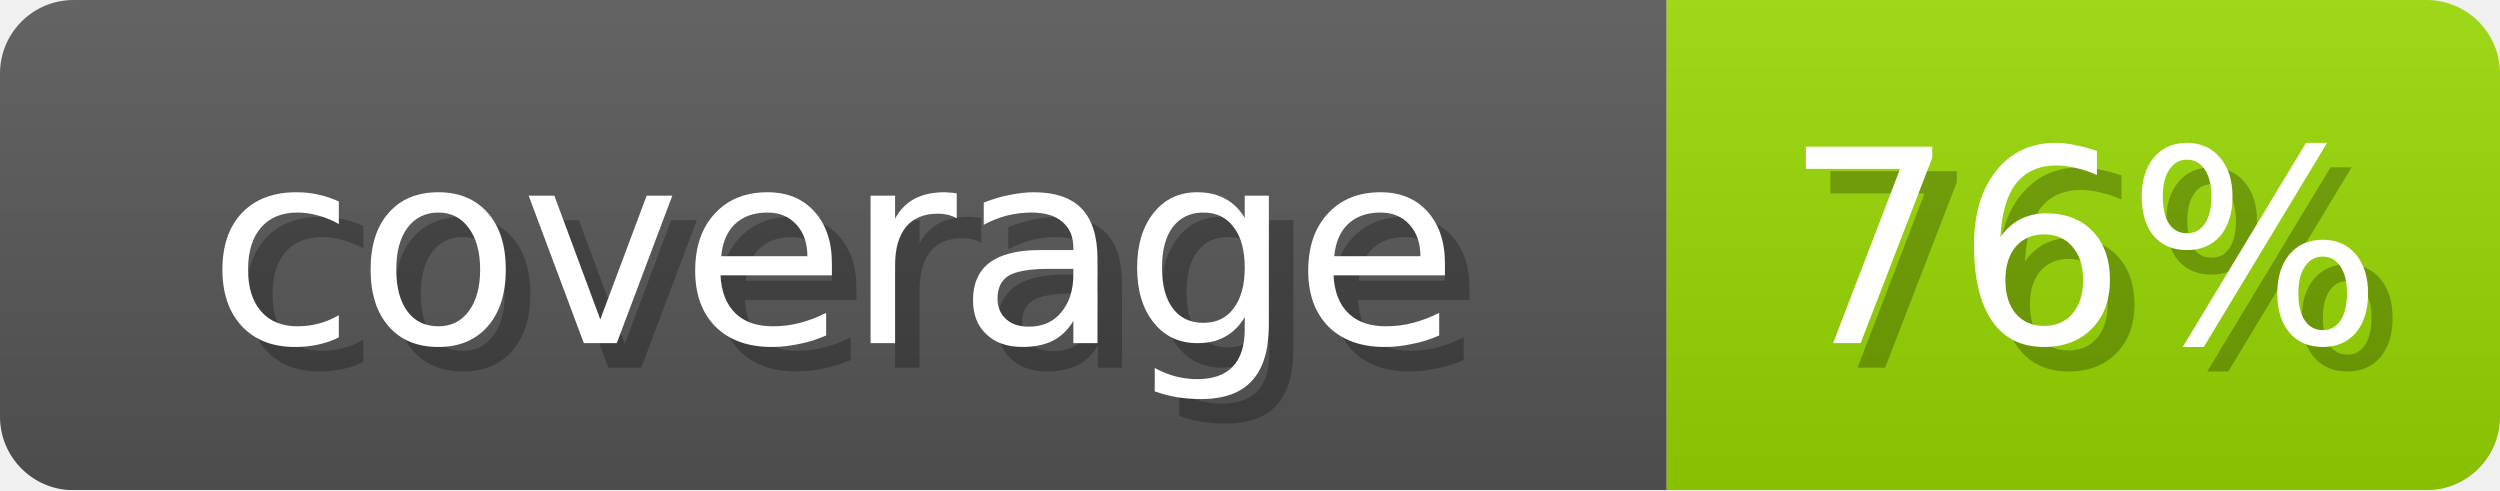
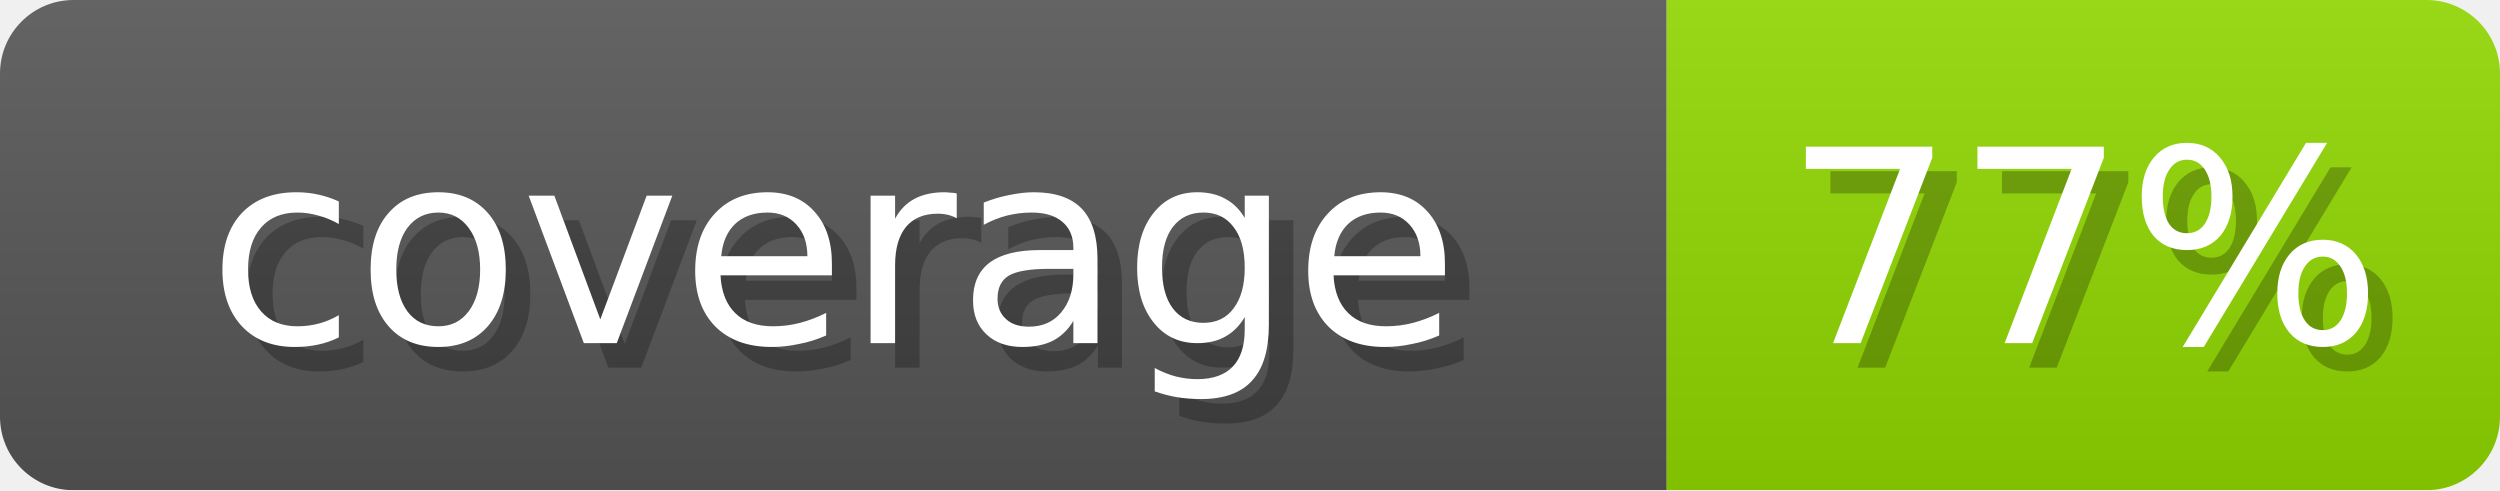
- <svg xmlns="http://www.w3.org/2000/svg" width="102" height="20" role="img" aria-label="coverage: 76%">
+ <svg xmlns="http://www.w3.org/2000/svg" width="102" height="20" role="img" aria-label="coverage: 77%">
  <linearGradient id="s" x2="0" y2="100%">
    <stop offset="0" stop-opacity=".1" stop-color="#EEE" />
    <stop offset="1" stop-opacity=".1" />
  </linearGradient>
  <mask id="m">
    <rect width="102" height="20" rx="3" fill="#fff" />
  </mask>
  <g mask="url(#m)">
    <rect width="68" height="20" fill="#555" />
-     <rect x="68" width="34" height="20" fill="#95D600" />
+     <rect x="68" width="34" height="20" fill="#90D600" />
    <rect width="102" height="20" fill="url(#s)" />
  </g>
  <g fill="#fff" text-anchor="middle" font-family="Verdana,DejaVu Sans,sans-serif" font-size="11">
    <text x="35" y="15" fill="#000" opacity="0.25">coverage</text>
    <text x="34" y="14">coverage</text>
-     <text x="86" y="15" fill="#000" opacity="0.25">76%</text>
-     <text x="85" y="14">76%</text>
+     <text x="86" y="15" fill="#000" opacity="0.25">77%</text>
+     <text x="85" y="14">77%</text>
  </g>
</svg>
